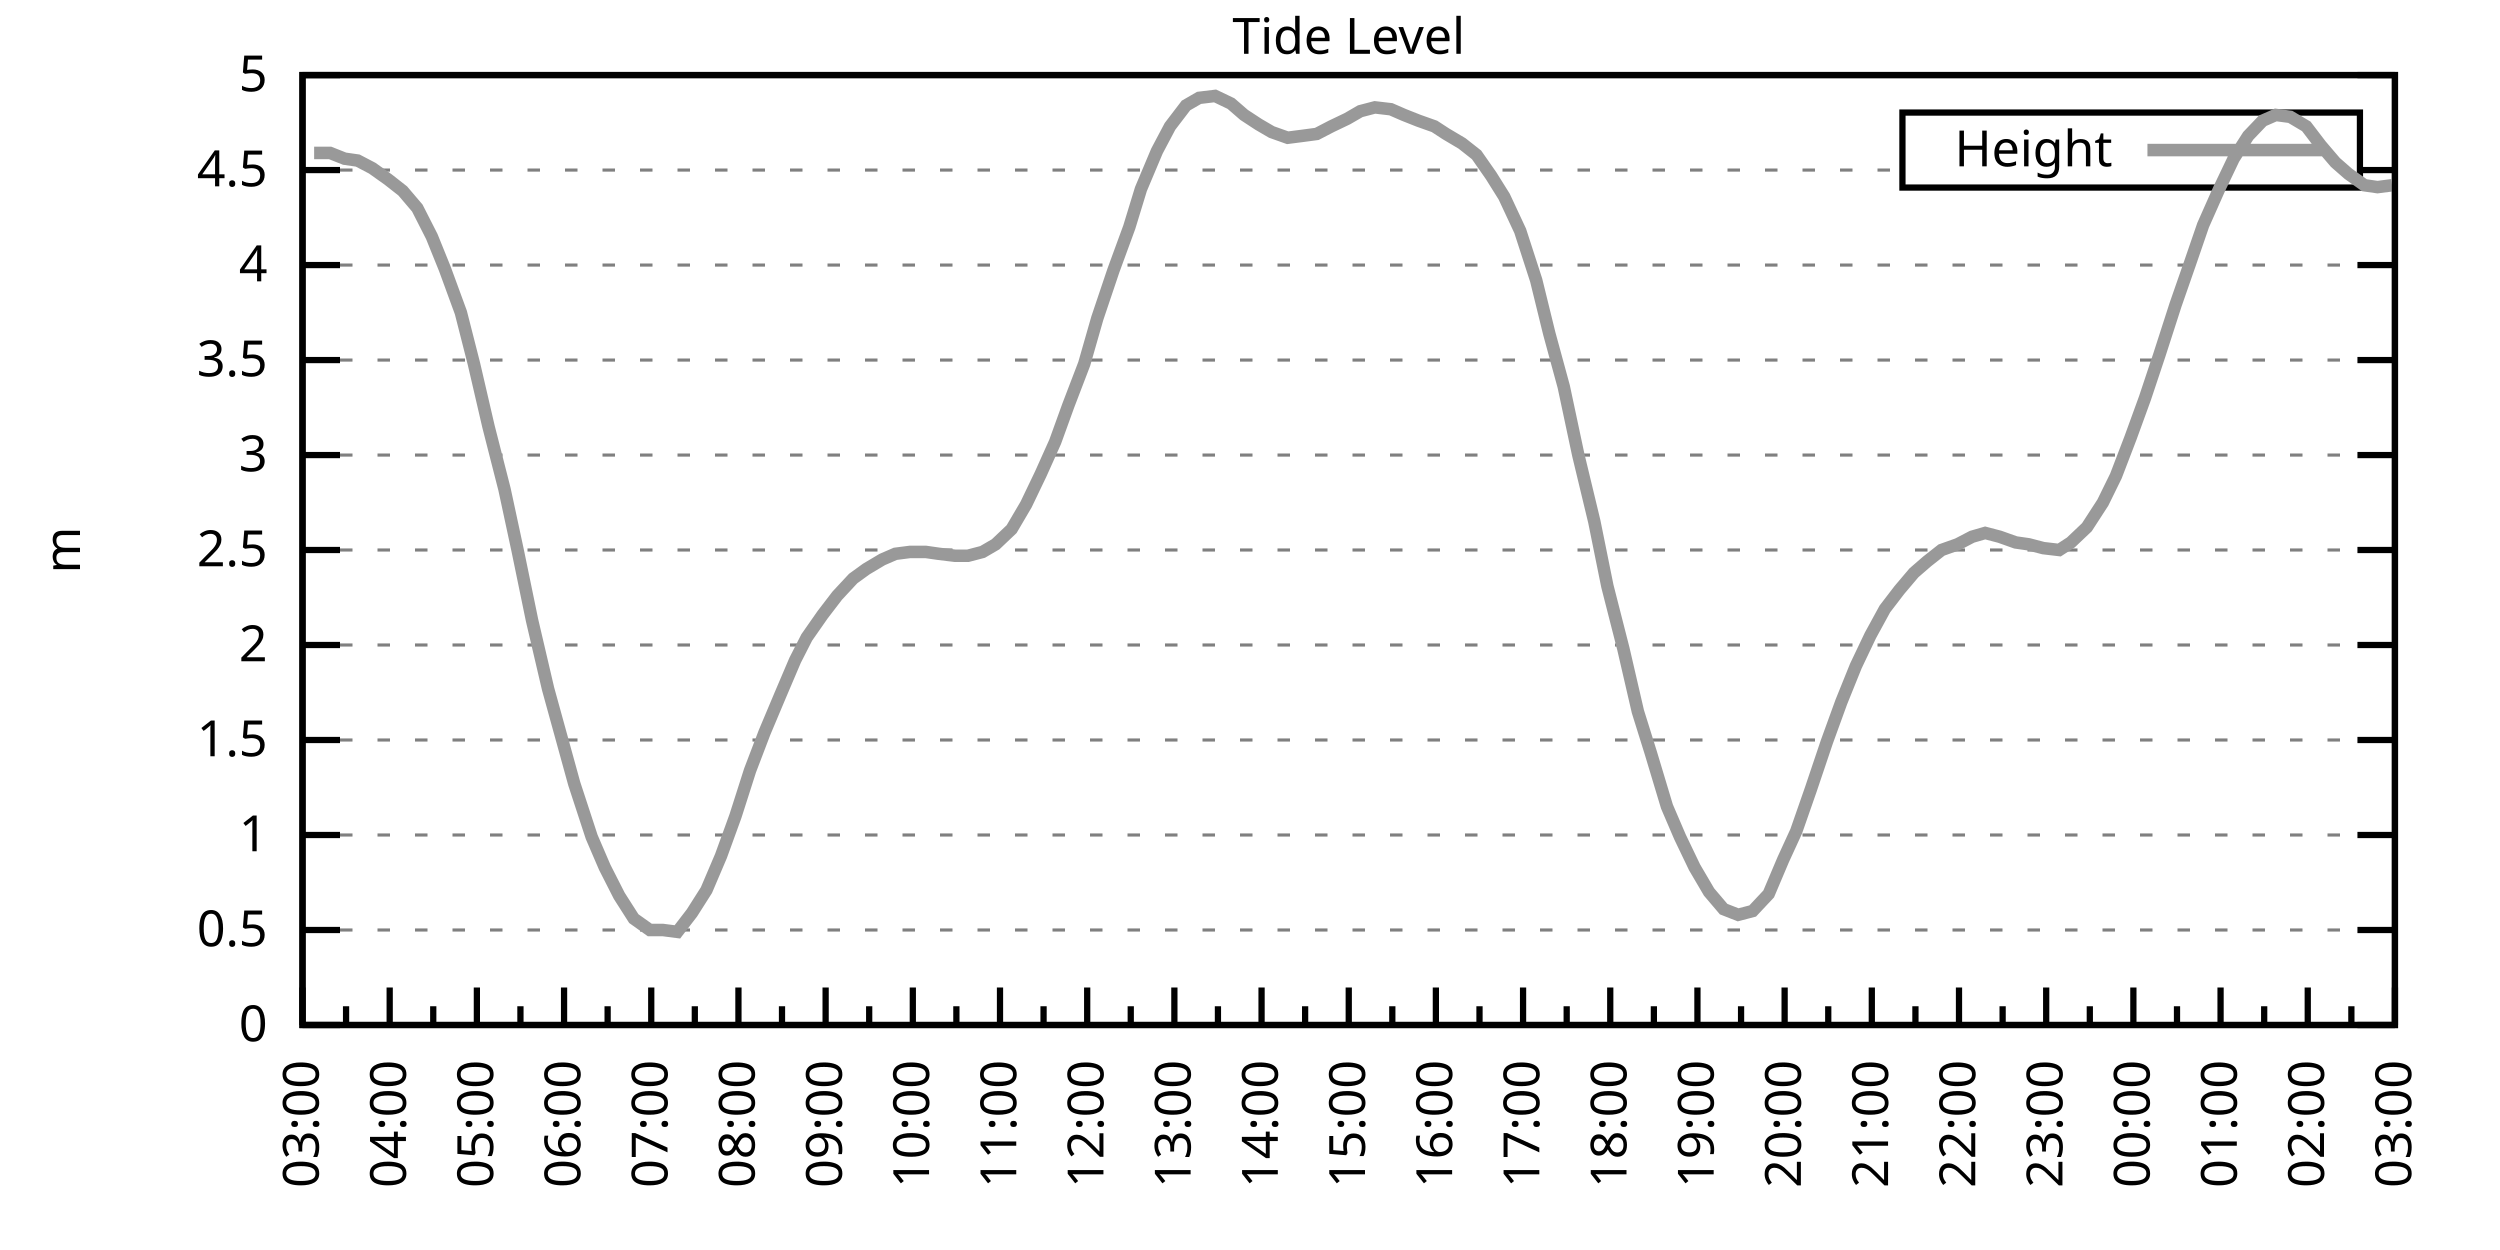
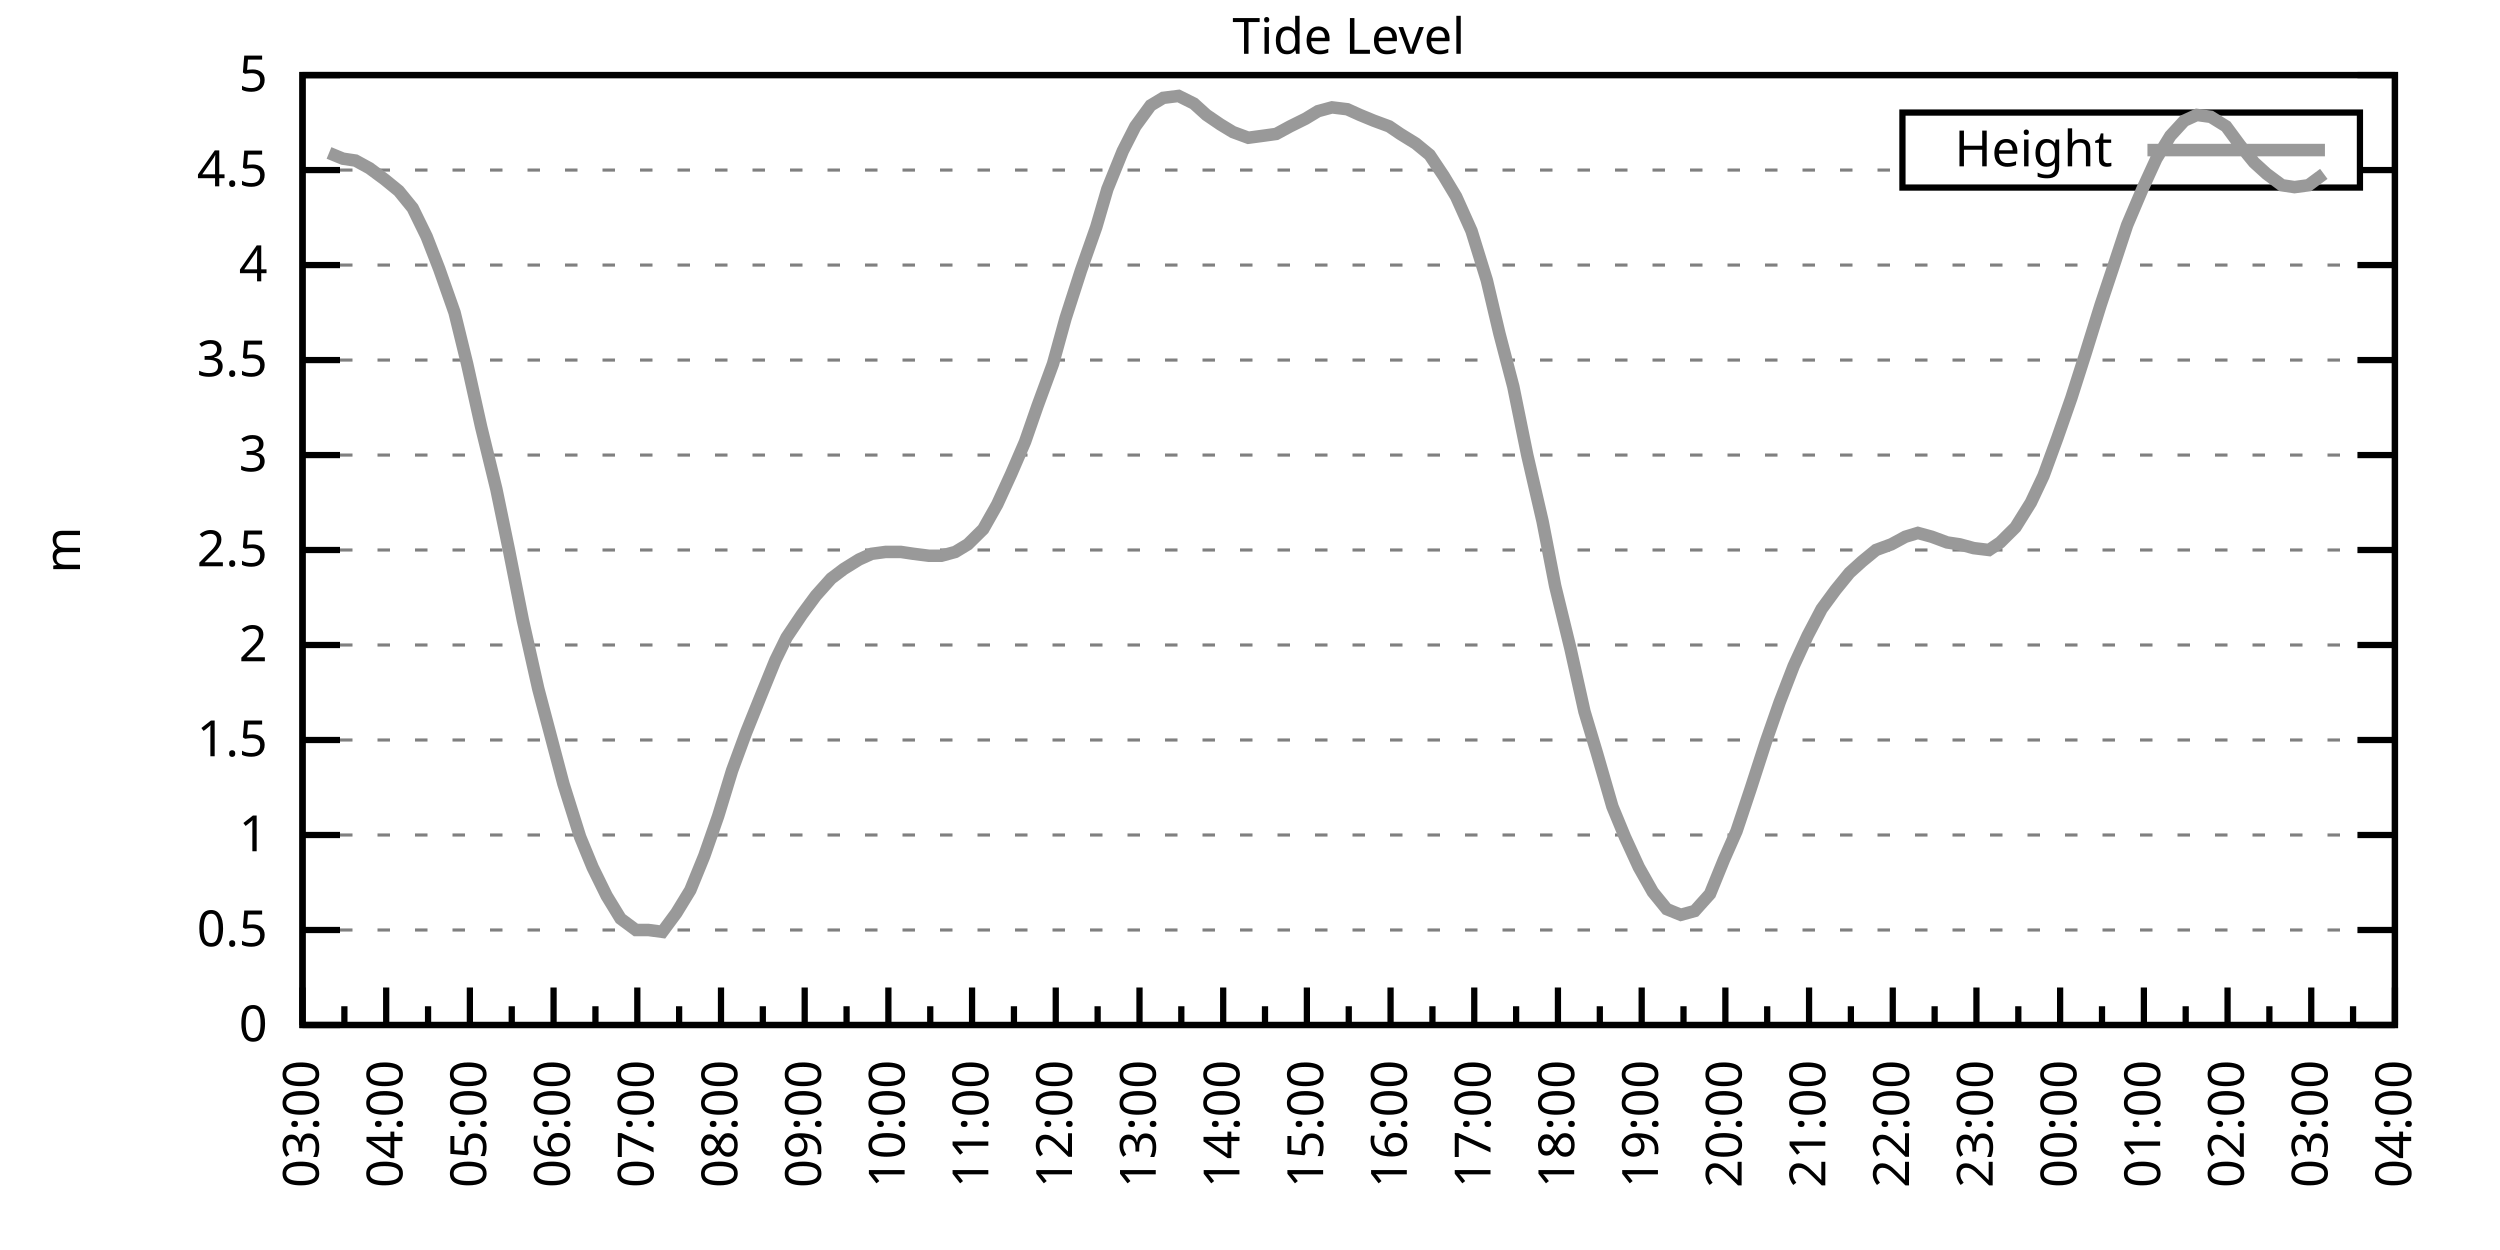
<svg xmlns="http://www.w3.org/2000/svg" xmlns:xlink="http://www.w3.org/1999/xlink" width="400" height="200" viewBox="0 0 400 200">
  <g id="gnuplot_canvas">
    <rect x="0" y="0" width="400" height="200" fill="none" />
    <defs>
      <circle id="gpDot" r="0.5" stroke-width="0.5" stroke="currentColor" />
      <path id="gpPt0" stroke-width="0.333" stroke="currentColor" d="M-1,0 h2 M0,-1 v2" />
      <path id="gpPt1" stroke-width="0.333" stroke="currentColor" d="M-1,-1 L1,1 M1,-1 L-1,1" />
      <path id="gpPt2" stroke-width="0.333" stroke="currentColor" d="M-1,0 L1,0 M0,-1 L0,1 M-1,-1 L1,1 M-1,1 L1,-1" />
      <rect id="gpPt3" stroke-width="0.333" stroke="currentColor" x="-1" y="-1" width="2" height="2" />
      <rect id="gpPt4" stroke-width="0.333" stroke="currentColor" fill="currentColor" x="-1" y="-1" width="2" height="2" />
      <circle id="gpPt5" stroke-width="0.333" stroke="currentColor" cx="0" cy="0" r="1" />
      <use xlink:href="#gpPt5" id="gpPt6" fill="currentColor" stroke="none" />
      <path id="gpPt7" stroke-width="0.333" stroke="currentColor" d="M0,-1.33 L-1.33,0.67 L1.33,0.67 z" />
      <use xlink:href="#gpPt7" id="gpPt8" fill="currentColor" stroke="none" />
      <use xlink:href="#gpPt7" id="gpPt9" stroke="currentColor" transform="rotate(180)" />
      <use xlink:href="#gpPt9" id="gpPt10" fill="currentColor" stroke="none" />
      <use xlink:href="#gpPt3" id="gpPt11" stroke="currentColor" transform="rotate(45)" />
      <use xlink:href="#gpPt11" id="gpPt12" fill="currentColor" stroke="none" />
      <path id="gpPt13" stroke-width="0.333" stroke="currentColor" d="M0,1.330 L1.265,0.411 L0.782,-1.067 L-0.782,-1.076 L-1.265,0.411 z" />
      <use xlink:href="#gpPt13" id="gpPt14" fill="currentColor" stroke="none" />
      <filter id="textbox" filterUnits="objectBoundingBox" x="0" y="0" height="1" width="1">
        <feFlood flood-color="white" flood-opacity="1" result="bgnd" />
        <feComposite in="SourceGraphic" in2="bgnd" operator="atop" />
      </filter>
      <filter id="greybox" filterUnits="objectBoundingBox" x="0" y="0" height="1" width="1">
        <feFlood flood-color="lightgrey" flood-opacity="1" result="grey" />
        <feComposite in="SourceGraphic" in2="grey" operator="atop" />
      </filter>
    </defs>
    <g fill="none" color="white" stroke="currentColor" stroke-width="1.00" stroke-linecap="butt" stroke-linejoin="miter">
</g>
    <g fill="none" color="black" stroke="currentColor" stroke-width="1.00" stroke-linecap="butt" stroke-linejoin="miter">
      <g stroke="none" shape-rendering="crispEdges">
        <polygon fill="rgb(255, 255, 255)" points="48.40,164.00 383.18,164.00 383.18,12.02 48.40,12.02 " />
      </g>
    </g>
    <g fill="none" color="black" stroke="currentColor" stroke-width="1.00" stroke-linecap="butt" stroke-linejoin="miter">
</g>
    <g fill="none" color="black" stroke="black" stroke-width="0.50" stroke-linecap="butt" stroke-linejoin="miter">
</g>
    <g fill="none" color="gray" stroke="currentColor" stroke-width="0.50" stroke-linecap="butt" stroke-linejoin="miter">
      <path stroke="gray" stroke-dasharray="2,4" class="gridline" d="M48.40,164.00 L383.19,164.00  " />
    </g>
    <g fill="none" color="gray" stroke="gray" stroke-width="1.00" stroke-linecap="butt" stroke-linejoin="miter">
</g>
    <g fill="none" color="black" stroke="currentColor" stroke-width="1.00" stroke-linecap="butt" stroke-linejoin="miter">
      <path stroke="black" d="M48.40,164.00 L54.40,164.00 M383.19,164.00 L377.19,164.00  " />
      <g transform="translate(42.80,166.60)" stroke="none" fill="black" font-family="Sans" font-size="8.00" text-anchor="end">
        <text>
          <tspan font-family="Sans"> 0</tspan>
        </text>
      </g>
    </g>
    <g fill="none" color="black" stroke="currentColor" stroke-width="1.00" stroke-linecap="butt" stroke-linejoin="miter">
</g>
    <g fill="none" color="black" stroke="black" stroke-width="0.50" stroke-linecap="butt" stroke-linejoin="miter">
</g>
    <g fill="none" color="gray" stroke="currentColor" stroke-width="0.50" stroke-linecap="butt" stroke-linejoin="miter">
      <path stroke="gray" stroke-dasharray="2,4" class="gridline" d="M48.40,148.80 L383.19,148.80  " />
    </g>
    <g fill="none" color="gray" stroke="gray" stroke-width="1.00" stroke-linecap="butt" stroke-linejoin="miter">
</g>
    <g fill="none" color="black" stroke="currentColor" stroke-width="1.00" stroke-linecap="butt" stroke-linejoin="miter">
      <path stroke="black" d="M48.40,148.80 L54.40,148.80 M383.19,148.80 L377.19,148.80  " />
      <g transform="translate(42.80,151.40)" stroke="none" fill="black" font-family="Sans" font-size="8.00" text-anchor="end">
        <text>
          <tspan font-family="Sans"> 0.5</tspan>
        </text>
      </g>
    </g>
    <g fill="none" color="black" stroke="currentColor" stroke-width="1.00" stroke-linecap="butt" stroke-linejoin="miter">
</g>
    <g fill="none" color="black" stroke="black" stroke-width="0.50" stroke-linecap="butt" stroke-linejoin="miter">
</g>
    <g fill="none" color="gray" stroke="currentColor" stroke-width="0.50" stroke-linecap="butt" stroke-linejoin="miter">
      <path stroke="gray" stroke-dasharray="2,4" class="gridline" d="M48.40,133.60 L383.19,133.60  " />
    </g>
    <g fill="none" color="gray" stroke="gray" stroke-width="1.00" stroke-linecap="butt" stroke-linejoin="miter">
</g>
    <g fill="none" color="black" stroke="currentColor" stroke-width="1.00" stroke-linecap="butt" stroke-linejoin="miter">
      <path stroke="black" d="M48.40,133.60 L54.40,133.60 M383.19,133.60 L377.19,133.60  " />
      <g transform="translate(42.80,136.20)" stroke="none" fill="black" font-family="Sans" font-size="8.00" text-anchor="end">
        <text>
          <tspan font-family="Sans"> 1</tspan>
        </text>
      </g>
    </g>
    <g fill="none" color="black" stroke="currentColor" stroke-width="1.00" stroke-linecap="butt" stroke-linejoin="miter">
</g>
    <g fill="none" color="black" stroke="black" stroke-width="0.50" stroke-linecap="butt" stroke-linejoin="miter">
</g>
    <g fill="none" color="gray" stroke="currentColor" stroke-width="0.50" stroke-linecap="butt" stroke-linejoin="miter">
      <path stroke="gray" stroke-dasharray="2,4" class="gridline" d="M48.40,118.40 L383.19,118.40  " />
    </g>
    <g fill="none" color="gray" stroke="gray" stroke-width="1.00" stroke-linecap="butt" stroke-linejoin="miter">
</g>
    <g fill="none" color="black" stroke="currentColor" stroke-width="1.00" stroke-linecap="butt" stroke-linejoin="miter">
      <path stroke="black" d="M48.40,118.40 L54.40,118.40 M383.19,118.40 L377.19,118.40  " />
      <g transform="translate(42.80,121.00)" stroke="none" fill="black" font-family="Sans" font-size="8.00" text-anchor="end">
        <text>
          <tspan font-family="Sans"> 1.5</tspan>
        </text>
      </g>
    </g>
    <g fill="none" color="black" stroke="currentColor" stroke-width="1.00" stroke-linecap="butt" stroke-linejoin="miter">
</g>
    <g fill="none" color="black" stroke="black" stroke-width="0.50" stroke-linecap="butt" stroke-linejoin="miter">
</g>
    <g fill="none" color="gray" stroke="currentColor" stroke-width="0.50" stroke-linecap="butt" stroke-linejoin="miter">
      <path stroke="gray" stroke-dasharray="2,4" class="gridline" d="M48.40,103.20 L383.19,103.20  " />
    </g>
    <g fill="none" color="gray" stroke="gray" stroke-width="1.00" stroke-linecap="butt" stroke-linejoin="miter">
</g>
    <g fill="none" color="black" stroke="currentColor" stroke-width="1.00" stroke-linecap="butt" stroke-linejoin="miter">
      <path stroke="black" d="M48.40,103.20 L54.40,103.20 M383.19,103.20 L377.19,103.20  " />
      <g transform="translate(42.80,105.80)" stroke="none" fill="black" font-family="Sans" font-size="8.00" text-anchor="end">
        <text>
          <tspan font-family="Sans"> 2</tspan>
        </text>
      </g>
    </g>
    <g fill="none" color="black" stroke="currentColor" stroke-width="1.00" stroke-linecap="butt" stroke-linejoin="miter">
</g>
    <g fill="none" color="black" stroke="black" stroke-width="0.50" stroke-linecap="butt" stroke-linejoin="miter">
</g>
    <g fill="none" color="gray" stroke="currentColor" stroke-width="0.50" stroke-linecap="butt" stroke-linejoin="miter">
      <path stroke="gray" stroke-dasharray="2,4" class="gridline" d="M48.40,88.00 L383.19,88.00  " />
    </g>
    <g fill="none" color="gray" stroke="gray" stroke-width="1.00" stroke-linecap="butt" stroke-linejoin="miter">
</g>
    <g fill="none" color="black" stroke="currentColor" stroke-width="1.00" stroke-linecap="butt" stroke-linejoin="miter">
      <path stroke="black" d="M48.40,88.00 L54.40,88.00 M383.19,88.00 L377.19,88.00  " />
      <g transform="translate(42.80,90.60)" stroke="none" fill="black" font-family="Sans" font-size="8.00" text-anchor="end">
        <text>
          <tspan font-family="Sans"> 2.5</tspan>
        </text>
      </g>
    </g>
    <g fill="none" color="black" stroke="currentColor" stroke-width="1.00" stroke-linecap="butt" stroke-linejoin="miter">
</g>
    <g fill="none" color="black" stroke="black" stroke-width="0.50" stroke-linecap="butt" stroke-linejoin="miter">
</g>
    <g fill="none" color="gray" stroke="currentColor" stroke-width="0.50" stroke-linecap="butt" stroke-linejoin="miter">
      <path stroke="gray" stroke-dasharray="2,4" class="gridline" d="M48.40,72.81 L383.19,72.81  " />
    </g>
    <g fill="none" color="gray" stroke="gray" stroke-width="1.00" stroke-linecap="butt" stroke-linejoin="miter">
</g>
    <g fill="none" color="black" stroke="currentColor" stroke-width="1.00" stroke-linecap="butt" stroke-linejoin="miter">
      <path stroke="black" d="M48.40,72.81 L54.40,72.81 M383.19,72.81 L377.19,72.81  " />
      <g transform="translate(42.80,75.41)" stroke="none" fill="black" font-family="Sans" font-size="8.00" text-anchor="end">
        <text>
          <tspan font-family="Sans"> 3</tspan>
        </text>
      </g>
    </g>
    <g fill="none" color="black" stroke="currentColor" stroke-width="1.00" stroke-linecap="butt" stroke-linejoin="miter">
</g>
    <g fill="none" color="black" stroke="black" stroke-width="0.50" stroke-linecap="butt" stroke-linejoin="miter">
</g>
    <g fill="none" color="gray" stroke="currentColor" stroke-width="0.50" stroke-linecap="butt" stroke-linejoin="miter">
      <path stroke="gray" stroke-dasharray="2,4" class="gridline" d="M48.40,57.61 L383.19,57.61  " />
    </g>
    <g fill="none" color="gray" stroke="gray" stroke-width="1.00" stroke-linecap="butt" stroke-linejoin="miter">
</g>
    <g fill="none" color="black" stroke="currentColor" stroke-width="1.00" stroke-linecap="butt" stroke-linejoin="miter">
      <path stroke="black" d="M48.40,57.61 L54.40,57.61 M383.19,57.61 L377.19,57.61  " />
      <g transform="translate(42.80,60.21)" stroke="none" fill="black" font-family="Sans" font-size="8.00" text-anchor="end">
        <text>
          <tspan font-family="Sans"> 3.5</tspan>
        </text>
      </g>
    </g>
    <g fill="none" color="black" stroke="currentColor" stroke-width="1.00" stroke-linecap="butt" stroke-linejoin="miter">
</g>
    <g fill="none" color="black" stroke="black" stroke-width="0.50" stroke-linecap="butt" stroke-linejoin="miter">
</g>
    <g fill="none" color="gray" stroke="currentColor" stroke-width="0.50" stroke-linecap="butt" stroke-linejoin="miter">
      <path stroke="gray" stroke-dasharray="2,4" class="gridline" d="M48.40,42.41 L383.19,42.41  " />
    </g>
    <g fill="none" color="gray" stroke="gray" stroke-width="1.00" stroke-linecap="butt" stroke-linejoin="miter">
</g>
    <g fill="none" color="black" stroke="currentColor" stroke-width="1.00" stroke-linecap="butt" stroke-linejoin="miter">
      <path stroke="black" d="M48.40,42.41 L54.40,42.41 M383.19,42.41 L377.19,42.41  " />
      <g transform="translate(42.80,45.01)" stroke="none" fill="black" font-family="Sans" font-size="8.00" text-anchor="end">
        <text>
          <tspan font-family="Sans"> 4</tspan>
        </text>
      </g>
    </g>
    <g fill="none" color="black" stroke="currentColor" stroke-width="1.00" stroke-linecap="butt" stroke-linejoin="miter">
</g>
    <g fill="none" color="black" stroke="black" stroke-width="0.50" stroke-linecap="butt" stroke-linejoin="miter">
</g>
    <g fill="none" color="gray" stroke="currentColor" stroke-width="0.50" stroke-linecap="butt" stroke-linejoin="miter">
      <path stroke="gray" stroke-dasharray="2,4" class="gridline" d="M48.40,27.21 L304.39,27.21 M377.59,27.21 L383.19,27.21  " />
    </g>
    <g fill="none" color="gray" stroke="gray" stroke-width="1.00" stroke-linecap="butt" stroke-linejoin="miter">
</g>
    <g fill="none" color="black" stroke="currentColor" stroke-width="1.00" stroke-linecap="butt" stroke-linejoin="miter">
      <path stroke="black" d="M48.40,27.21 L54.40,27.21 M383.19,27.21 L377.19,27.21  " />
      <g transform="translate(42.80,29.81)" stroke="none" fill="black" font-family="Sans" font-size="8.00" text-anchor="end">
        <text>
          <tspan font-family="Sans"> 4.5</tspan>
        </text>
      </g>
    </g>
    <g fill="none" color="black" stroke="currentColor" stroke-width="1.00" stroke-linecap="butt" stroke-linejoin="miter">
</g>
    <g fill="none" color="black" stroke="black" stroke-width="0.50" stroke-linecap="butt" stroke-linejoin="miter">
</g>
    <g fill="none" color="gray" stroke="currentColor" stroke-width="0.50" stroke-linecap="butt" stroke-linejoin="miter">
      <path stroke="gray" stroke-dasharray="2,4" class="gridline" d="M48.40,12.01 L383.19,12.01  " />
    </g>
    <g fill="none" color="gray" stroke="gray" stroke-width="1.00" stroke-linecap="butt" stroke-linejoin="miter">
</g>
    <g fill="none" color="black" stroke="currentColor" stroke-width="1.00" stroke-linecap="butt" stroke-linejoin="miter">
      <path stroke="black" d="M48.40,12.01 L54.40,12.01 M383.19,12.01 L377.19,12.01  " />
      <g transform="translate(42.80,14.61)" stroke="none" fill="black" font-family="Sans" font-size="8.00" text-anchor="end">
        <text>
          <tspan font-family="Sans"> 5</tspan>
        </text>
      </g>
    </g>
    <g fill="none" color="black" stroke="currentColor" stroke-width="1.00" stroke-linecap="butt" stroke-linejoin="miter">
      <path stroke="black" d="M48.40,164.00 L48.40,158.00  " />
      <g transform="translate(51.00,169.60) rotate(270)" stroke="none" fill="black" font-family="Sans" font-size="8.00" text-anchor="end">
        <text>
          <tspan font-family="Sans">03:00</tspan>
        </text>
      </g>
    </g>
    <g fill="none" color="black" stroke="currentColor" stroke-width="1.00" stroke-linecap="butt" stroke-linejoin="miter">
-       <path stroke="black" d="M55.37,164.00 L55.37,161.00 M62.35,164.00 L62.35,158.00  " />
-       <g transform="translate(64.95,169.60) rotate(270)" stroke="none" fill="black" font-family="Sans" font-size="8.00" text-anchor="end">
+       <path stroke="black" d="M55.10,164.00 L55.10,161.00 M61.79,164.00 L61.79,158.00  " />
+       <g transform="translate(64.39,169.60) rotate(270)" stroke="none" fill="black" font-family="Sans" font-size="8.00" text-anchor="end">
        <text>
          <tspan font-family="Sans">04:00</tspan>
        </text>
      </g>
    </g>
    <g fill="none" color="black" stroke="currentColor" stroke-width="1.00" stroke-linecap="butt" stroke-linejoin="miter">
-       <path stroke="black" d="M69.32,164.00 L69.32,161.00 M76.30,164.00 L76.30,158.00  " />
-       <g transform="translate(78.90,169.60) rotate(270)" stroke="none" fill="black" font-family="Sans" font-size="8.00" text-anchor="end">
+       <path stroke="black" d="M68.49,164.00 L68.49,161.00 M75.18,164.00 L75.18,158.00  " />
+       <g transform="translate(77.78,169.60) rotate(270)" stroke="none" fill="black" font-family="Sans" font-size="8.00" text-anchor="end">
        <text>
          <tspan font-family="Sans">05:00</tspan>
        </text>
      </g>
    </g>
    <g fill="none" color="black" stroke="currentColor" stroke-width="1.00" stroke-linecap="butt" stroke-linejoin="miter">
-       <path stroke="black" d="M83.27,164.00 L83.27,161.00 M90.25,164.00 L90.25,158.00  " />
-       <g transform="translate(92.85,169.60) rotate(270)" stroke="none" fill="black" font-family="Sans" font-size="8.00" text-anchor="end">
+       <path stroke="black" d="M81.88,164.00 L81.88,161.00 M88.57,164.00 L88.57,158.00  " />
+       <g transform="translate(91.17,169.60) rotate(270)" stroke="none" fill="black" font-family="Sans" font-size="8.00" text-anchor="end">
        <text>
          <tspan font-family="Sans">06:00</tspan>
        </text>
      </g>
    </g>
    <g fill="none" color="black" stroke="currentColor" stroke-width="1.00" stroke-linecap="butt" stroke-linejoin="miter">
-       <path stroke="black" d="M97.22,164.00 L97.22,161.00 M104.20,164.00 L104.20,158.00  " />
-       <g transform="translate(106.80,169.60) rotate(270)" stroke="none" fill="black" font-family="Sans" font-size="8.00" text-anchor="end">
+       <path stroke="black" d="M95.27,164.00 L95.27,161.00 M101.97,164.00 L101.97,158.00  " />
+       <g transform="translate(104.57,169.60) rotate(270)" stroke="none" fill="black" font-family="Sans" font-size="8.00" text-anchor="end">
        <text>
          <tspan font-family="Sans">07:00</tspan>
        </text>
      </g>
    </g>
    <g fill="none" color="black" stroke="currentColor" stroke-width="1.00" stroke-linecap="butt" stroke-linejoin="miter">
-       <path stroke="black" d="M111.17,164.00 L111.17,161.00 M118.15,164.00 L118.15,158.00  " />
-       <g transform="translate(120.75,169.60) rotate(270)" stroke="none" fill="black" font-family="Sans" font-size="8.00" text-anchor="end">
+       <path stroke="black" d="M108.66,164.00 L108.66,161.00 M115.36,164.00 L115.36,158.00  " />
+       <g transform="translate(117.96,169.60) rotate(270)" stroke="none" fill="black" font-family="Sans" font-size="8.00" text-anchor="end">
        <text>
          <tspan font-family="Sans">08:00</tspan>
        </text>
      </g>
    </g>
    <g fill="none" color="black" stroke="currentColor" stroke-width="1.00" stroke-linecap="butt" stroke-linejoin="miter">
-       <path stroke="black" d="M125.12,164.00 L125.12,161.00 M132.10,164.00 L132.10,158.00  " />
-       <g transform="translate(134.70,169.60) rotate(270)" stroke="none" fill="black" font-family="Sans" font-size="8.00" text-anchor="end">
+       <path stroke="black" d="M122.05,164.00 L122.05,161.00 M128.75,164.00 L128.75,158.00  " />
+       <g transform="translate(131.35,169.60) rotate(270)" stroke="none" fill="black" font-family="Sans" font-size="8.00" text-anchor="end">
        <text>
          <tspan font-family="Sans">09:00</tspan>
        </text>
      </g>
    </g>
    <g fill="none" color="black" stroke="currentColor" stroke-width="1.00" stroke-linecap="butt" stroke-linejoin="miter">
-       <path stroke="black" d="M139.07,164.00 L139.07,161.00 M146.05,164.00 L146.05,158.00  " />
-       <g transform="translate(148.65,169.60) rotate(270)" stroke="none" fill="black" font-family="Sans" font-size="8.00" text-anchor="end">
+       <path stroke="black" d="M135.45,164.00 L135.45,161.00 M142.14,164.00 L142.14,158.00  " />
+       <g transform="translate(144.74,169.60) rotate(270)" stroke="none" fill="black" font-family="Sans" font-size="8.00" text-anchor="end">
        <text>
          <tspan font-family="Sans">10:00</tspan>
        </text>
      </g>
    </g>
    <g fill="none" color="black" stroke="currentColor" stroke-width="1.00" stroke-linecap="butt" stroke-linejoin="miter">
-       <path stroke="black" d="M153.02,164.00 L153.02,161.00 M160.00,164.00 L160.00,158.00  " />
-       <g transform="translate(162.60,169.60) rotate(270)" stroke="none" fill="black" font-family="Sans" font-size="8.00" text-anchor="end">
+       <path stroke="black" d="M148.84,164.00 L148.84,161.00 M155.53,164.00 L155.53,158.00  " />
+       <g transform="translate(158.13,169.60) rotate(270)" stroke="none" fill="black" font-family="Sans" font-size="8.00" text-anchor="end">
        <text>
          <tspan font-family="Sans">11:00</tspan>
        </text>
      </g>
    </g>
    <g fill="none" color="black" stroke="currentColor" stroke-width="1.00" stroke-linecap="butt" stroke-linejoin="miter">
-       <path stroke="black" d="M166.97,164.00 L166.97,161.00 M173.95,164.00 L173.95,158.00  " />
-       <g transform="translate(176.55,169.60) rotate(270)" stroke="none" fill="black" font-family="Sans" font-size="8.00" text-anchor="end">
+       <path stroke="black" d="M162.23,164.00 L162.23,161.00 M168.92,164.00 L168.92,158.00  " />
+       <g transform="translate(171.52,169.60) rotate(270)" stroke="none" fill="black" font-family="Sans" font-size="8.00" text-anchor="end">
        <text>
          <tspan font-family="Sans">12:00</tspan>
        </text>
      </g>
    </g>
    <g fill="none" color="black" stroke="currentColor" stroke-width="1.00" stroke-linecap="butt" stroke-linejoin="miter">
-       <path stroke="black" d="M180.92,164.00 L180.92,161.00 M187.90,164.00 L187.90,158.00  " />
-       <g transform="translate(190.50,169.60) rotate(270)" stroke="none" fill="black" font-family="Sans" font-size="8.00" text-anchor="end">
+       <path stroke="black" d="M175.62,164.00 L175.62,161.00 M182.32,164.00 L182.32,158.00  " />
+       <g transform="translate(184.92,169.60) rotate(270)" stroke="none" fill="black" font-family="Sans" font-size="8.00" text-anchor="end">
        <text>
          <tspan font-family="Sans">13:00</tspan>
        </text>
      </g>
    </g>
    <g fill="none" color="black" stroke="currentColor" stroke-width="1.00" stroke-linecap="butt" stroke-linejoin="miter">
-       <path stroke="black" d="M194.87,164.00 L194.87,161.00 M201.85,164.00 L201.85,158.00  " />
-       <g transform="translate(204.45,169.60) rotate(270)" stroke="none" fill="black" font-family="Sans" font-size="8.00" text-anchor="end">
+       <path stroke="black" d="M189.01,164.00 L189.01,161.00 M195.71,164.00 L195.71,158.00  " />
+       <g transform="translate(198.31,169.60) rotate(270)" stroke="none" fill="black" font-family="Sans" font-size="8.00" text-anchor="end">
        <text>
          <tspan font-family="Sans">14:00</tspan>
        </text>
      </g>
    </g>
    <g fill="none" color="black" stroke="currentColor" stroke-width="1.00" stroke-linecap="butt" stroke-linejoin="miter">
-       <path stroke="black" d="M208.82,164.00 L208.82,161.00 M215.80,164.00 L215.80,158.00  " />
-       <g transform="translate(218.40,169.60) rotate(270)" stroke="none" fill="black" font-family="Sans" font-size="8.00" text-anchor="end">
+       <path stroke="black" d="M202.40,164.00 L202.40,161.00 M209.10,164.00 L209.10,158.00  " />
+       <g transform="translate(211.70,169.60) rotate(270)" stroke="none" fill="black" font-family="Sans" font-size="8.00" text-anchor="end">
        <text>
          <tspan font-family="Sans">15:00</tspan>
        </text>
      </g>
    </g>
    <g fill="none" color="black" stroke="currentColor" stroke-width="1.00" stroke-linecap="butt" stroke-linejoin="miter">
-       <path stroke="black" d="M222.77,164.00 L222.77,161.00 M229.74,164.00 L229.74,158.00  " />
-       <g transform="translate(232.34,169.60) rotate(270)" stroke="none" fill="black" font-family="Sans" font-size="8.00" text-anchor="end">
+       <path stroke="black" d="M215.80,164.00 L215.80,161.00 M222.49,164.00 L222.49,158.00  " />
+       <g transform="translate(225.09,169.60) rotate(270)" stroke="none" fill="black" font-family="Sans" font-size="8.00" text-anchor="end">
        <text>
          <tspan font-family="Sans">16:00</tspan>
        </text>
      </g>
    </g>
    <g fill="none" color="black" stroke="currentColor" stroke-width="1.00" stroke-linecap="butt" stroke-linejoin="miter">
-       <path stroke="black" d="M236.72,164.00 L236.72,161.00 M243.69,164.00 L243.69,158.00  " />
-       <g transform="translate(246.29,169.60) rotate(270)" stroke="none" fill="black" font-family="Sans" font-size="8.00" text-anchor="end">
+       <path stroke="black" d="M229.19,164.00 L229.19,161.00 M235.88,164.00 L235.88,158.00  " />
+       <g transform="translate(238.48,169.60) rotate(270)" stroke="none" fill="black" font-family="Sans" font-size="8.00" text-anchor="end">
        <text>
          <tspan font-family="Sans">17:00</tspan>
        </text>
      </g>
    </g>
    <g fill="none" color="black" stroke="currentColor" stroke-width="1.00" stroke-linecap="butt" stroke-linejoin="miter">
-       <path stroke="black" d="M250.67,164.00 L250.67,161.00 M257.64,164.00 L257.64,158.00  " />
-       <g transform="translate(260.24,169.60) rotate(270)" stroke="none" fill="black" font-family="Sans" font-size="8.00" text-anchor="end">
+       <path stroke="black" d="M242.58,164.00 L242.58,161.00 M249.27,164.00 L249.27,158.00  " />
+       <g transform="translate(251.87,169.60) rotate(270)" stroke="none" fill="black" font-family="Sans" font-size="8.00" text-anchor="end">
        <text>
          <tspan font-family="Sans">18:00</tspan>
        </text>
      </g>
    </g>
    <g fill="none" color="black" stroke="currentColor" stroke-width="1.00" stroke-linecap="butt" stroke-linejoin="miter">
-       <path stroke="black" d="M264.62,164.00 L264.62,161.00 M271.59,164.00 L271.59,158.00  " />
-       <g transform="translate(274.19,169.60) rotate(270)" stroke="none" fill="black" font-family="Sans" font-size="8.00" text-anchor="end">
+       <path stroke="black" d="M255.97,164.00 L255.97,161.00 M262.67,164.00 L262.67,158.00  " />
+       <g transform="translate(265.27,169.60) rotate(270)" stroke="none" fill="black" font-family="Sans" font-size="8.00" text-anchor="end">
        <text>
          <tspan font-family="Sans">19:00</tspan>
        </text>
      </g>
    </g>
    <g fill="none" color="black" stroke="currentColor" stroke-width="1.00" stroke-linecap="butt" stroke-linejoin="miter">
-       <path stroke="black" d="M278.57,164.00 L278.57,161.00 M285.54,164.00 L285.54,158.00  " />
-       <g transform="translate(288.14,169.60) rotate(270)" stroke="none" fill="black" font-family="Sans" font-size="8.00" text-anchor="end">
+       <path stroke="black" d="M269.36,164.00 L269.36,161.00 M276.06,164.00 L276.06,158.00  " />
+       <g transform="translate(278.66,169.60) rotate(270)" stroke="none" fill="black" font-family="Sans" font-size="8.00" text-anchor="end">
        <text>
          <tspan font-family="Sans">20:00</tspan>
        </text>
      </g>
    </g>
    <g fill="none" color="black" stroke="currentColor" stroke-width="1.00" stroke-linecap="butt" stroke-linejoin="miter">
-       <path stroke="black" d="M292.52,164.00 L292.52,161.00 M299.49,164.00 L299.49,158.00  " />
-       <g transform="translate(302.09,169.60) rotate(270)" stroke="none" fill="black" font-family="Sans" font-size="8.00" text-anchor="end">
+       <path stroke="black" d="M282.75,164.00 L282.75,161.00 M289.45,164.00 L289.45,158.00  " />
+       <g transform="translate(292.05,169.60) rotate(270)" stroke="none" fill="black" font-family="Sans" font-size="8.00" text-anchor="end">
        <text>
          <tspan font-family="Sans">21:00</tspan>
        </text>
      </g>
    </g>
    <g fill="none" color="black" stroke="currentColor" stroke-width="1.00" stroke-linecap="butt" stroke-linejoin="miter">
-       <path stroke="black" d="M306.47,164.00 L306.47,161.00 M313.44,164.00 L313.44,158.00  " />
-       <g transform="translate(316.04,169.60) rotate(270)" stroke="none" fill="black" font-family="Sans" font-size="8.00" text-anchor="end">
+       <path stroke="black" d="M296.14,164.00 L296.14,161.00 M302.84,164.00 L302.84,158.00  " />
+       <g transform="translate(305.44,169.60) rotate(270)" stroke="none" fill="black" font-family="Sans" font-size="8.00" text-anchor="end">
        <text>
          <tspan font-family="Sans">22:00</tspan>
        </text>
      </g>
    </g>
    <g fill="none" color="black" stroke="currentColor" stroke-width="1.00" stroke-linecap="butt" stroke-linejoin="miter">
-       <path stroke="black" d="M320.42,164.00 L320.42,161.00 M327.39,164.00 L327.39,158.00  " />
-       <g transform="translate(329.99,169.60) rotate(270)" stroke="none" fill="black" font-family="Sans" font-size="8.00" text-anchor="end">
+       <path stroke="black" d="M309.54,164.00 L309.54,161.00 M316.23,164.00 L316.23,158.00  " />
+       <g transform="translate(318.83,169.60) rotate(270)" stroke="none" fill="black" font-family="Sans" font-size="8.00" text-anchor="end">
        <text>
          <tspan font-family="Sans">23:00</tspan>
        </text>
      </g>
    </g>
    <g fill="none" color="black" stroke="currentColor" stroke-width="1.00" stroke-linecap="butt" stroke-linejoin="miter">
-       <path stroke="black" d="M334.37,164.00 L334.37,161.00 M341.34,164.00 L341.34,158.00  " />
-       <g transform="translate(343.94,169.60) rotate(270)" stroke="none" fill="black" font-family="Sans" font-size="8.00" text-anchor="end">
+       <path stroke="black" d="M322.93,164.00 L322.93,161.00 M329.62,164.00 L329.62,158.00  " />
+       <g transform="translate(332.22,169.60) rotate(270)" stroke="none" fill="black" font-family="Sans" font-size="8.00" text-anchor="end">
        <text>
          <tspan font-family="Sans">00:00</tspan>
        </text>
      </g>
    </g>
    <g fill="none" color="black" stroke="currentColor" stroke-width="1.00" stroke-linecap="butt" stroke-linejoin="miter">
-       <path stroke="black" d="M348.32,164.00 L348.32,161.00 M355.29,164.00 L355.29,158.00  " />
-       <g transform="translate(357.89,169.60) rotate(270)" stroke="none" fill="black" font-family="Sans" font-size="8.00" text-anchor="end">
+       <path stroke="black" d="M336.32,164.00 L336.32,161.00 M343.02,164.00 L343.02,158.00  " />
+       <g transform="translate(345.62,169.60) rotate(270)" stroke="none" fill="black" font-family="Sans" font-size="8.00" text-anchor="end">
        <text>
          <tspan font-family="Sans">01:00</tspan>
        </text>
      </g>
    </g>
    <g fill="none" color="black" stroke="currentColor" stroke-width="1.00" stroke-linecap="butt" stroke-linejoin="miter">
-       <path stroke="black" d="M362.27,164.00 L362.27,161.00 M369.24,164.00 L369.24,158.00  " />
-       <g transform="translate(371.84,169.60) rotate(270)" stroke="none" fill="black" font-family="Sans" font-size="8.00" text-anchor="end">
+       <path stroke="black" d="M349.71,164.00 L349.71,161.00 M356.41,164.00 L356.41,158.00  " />
+       <g transform="translate(359.01,169.60) rotate(270)" stroke="none" fill="black" font-family="Sans" font-size="8.00" text-anchor="end">
        <text>
          <tspan font-family="Sans">02:00</tspan>
        </text>
      </g>
    </g>
    <g fill="none" color="black" stroke="currentColor" stroke-width="1.00" stroke-linecap="butt" stroke-linejoin="miter">
-       <path stroke="black" d="M376.22,164.00 L376.22,161.00 M383.19,164.00 L383.19,158.00  " />
+       <path stroke="black" d="M363.10,164.00 L363.10,161.00 M369.80,164.00 L369.80,158.00  " />
+       <g transform="translate(372.40,169.60) rotate(270)" stroke="none" fill="black" font-family="Sans" font-size="8.00" text-anchor="end">
+         <text>
+           <tspan font-family="Sans">03:00</tspan>
+         </text>
+       </g>
+     </g>
+     <g fill="none" color="black" stroke="currentColor" stroke-width="1.00" stroke-linecap="butt" stroke-linejoin="miter">
+       <path stroke="black" d="M376.49,164.00 L376.49,161.00 M383.19,164.00 L383.19,158.00  " />
      <g transform="translate(385.79,169.60) rotate(270)" stroke="none" fill="black" font-family="Sans" font-size="8.00" text-anchor="end">
        <text>
-           <tspan font-family="Sans">03:00</tspan>
+           <tspan font-family="Sans">04:00</tspan>
        </text>
      </g>
    </g>
    <g fill="none" color="black" stroke="currentColor" stroke-width="1.00" stroke-linecap="butt" stroke-linejoin="miter">
</g>
    <g fill="none" color="black" stroke="currentColor" stroke-width="1.00" stroke-linecap="butt" stroke-linejoin="miter">
      <path stroke="black" d="M48.40,12.01 L48.40,164.00 L383.19,164.00 L383.19,12.01 L48.40,12.01 Z  " />
    </g>
    <g fill="none" color="black" stroke="currentColor" stroke-width="1.00" stroke-linecap="butt" stroke-linejoin="miter">
      <g transform="translate(12.80,88.01) rotate(270)" stroke="none" fill="black" font-family="Sans" font-size="8.00" text-anchor="middle">
        <text>
          <tspan font-family="Sans">m</tspan>
        </text>
      </g>
    </g>
    <g fill="none" color="black" stroke="currentColor" stroke-width="1.00" stroke-linecap="butt" stroke-linejoin="miter">
</g>
    <g fill="none" color="black" stroke="currentColor" stroke-width="1.00" stroke-linecap="butt" stroke-linejoin="miter">
      <path stroke="black" d="M304.39,30.01 L304.39,18.01 L377.59,18.01 L377.59,30.01 L304.39,30.01 Z  " />
    </g>
    <g id="Tide_level_plot_1">
      <g fill="none" color="white" stroke="black" stroke-width="2.00" stroke-linecap="butt" stroke-linejoin="miter">
</g>
      <g fill="none" color="black" stroke="currentColor" stroke-width="2.00" stroke-linecap="butt" stroke-linejoin="miter">
        <g transform="translate(337.99,26.61)" stroke="none" fill="black" font-family="Sans" font-size="8.00" text-anchor="end">
          <text>
            <tspan font-family="Sans">Height</tspan>
          </text>
        </g>
      </g>
      <g fill="none" color="black" stroke="currentColor" stroke-width="2.00" stroke-linecap="butt" stroke-linejoin="miter">
-         <path stroke="rgb(153, 153, 153)" d="M343.59,24.01 L371.99,24.01 M50.26,24.47 L52.82,24.47 L55.14,25.39 L57.23,25.69 L59.56,26.91 L62.12,28.73   L64.44,30.55 L66.77,33.29 L69.09,37.85 L71.18,43.02 L73.74,50.01 L75.83,58.21 L78.16,68.25 L80.72,78.28   L82.81,88.00 L85.13,99.25 L87.69,110.20 L91.88,125.39 L94.67,133.91 L96.76,138.77 L99.08,143.33 L101.41,146.98   L103.97,148.80 L106.06,148.80 L108.38,149.10 L110.71,146.07 L113.03,142.42 L115.36,136.95 L117.68,130.56 L120.01,123.27   L122.33,117.19 L124.89,111.11 L127.22,105.64 L129.08,101.99 L131.63,98.34 L133.96,95.30 L136.51,92.56 L138.61,91.04   L141.16,89.52 L143.26,88.61 L145.58,88.31 L148.14,88.31 L150.23,88.61 L152.79,88.92 L154.88,88.92 L157.21,88.31   L159.30,87.09 L161.86,84.66 L164.18,80.71 L166.51,75.85 L168.83,70.68 L170.92,64.90 L173.48,58.21 L175.57,50.92   L178.13,43.32 L180.69,36.33 L182.55,30.25 L185.11,24.17 L187.20,20.22 L189.76,16.87 L191.85,15.66 L194.41,15.35   L196.96,16.57 L199.06,18.39 L201.38,19.91 L203.47,21.13 L206.03,22.04 L208.36,21.74 L210.68,21.43 L213.01,20.22   L215.56,19.00 L217.65,17.79 L219.98,17.18 L222.54,17.48 L224.63,18.39 L226.95,19.31 L229.51,20.22 L231.37,21.43   L233.93,22.95 L236.25,24.78 L238.58,28.12 L240.67,31.46 L243.23,36.94 L245.79,44.84 L247.88,53.35 L250.20,61.86   L252.53,72.81 L255.09,83.45 L257.18,93.78 L259.74,103.81 L262.06,113.84 L264.15,120.53 L266.71,129.04 L268.80,133.91   L271.13,138.77 L273.45,142.72 L275.78,145.46 L278.10,146.37 L280.43,145.76 L282.99,143.03 L285.31,137.55 L287.40,132.99   L289.73,126.31 L292.29,118.71 L294.61,112.32 L296.94,106.55 L299.26,101.68 L301.58,97.43 L303.91,94.39 L306.23,91.65   L308.33,89.83 L310.65,88.00 L313.21,87.09 L315.53,85.88 L317.63,85.27 L319.95,85.88 L322.51,86.79 L324.60,87.09   L326.93,87.70 L329.48,88.00 L331.34,86.79 L333.90,84.36 L336.46,80.41 L338.55,76.15 L340.88,70.07 L343.20,63.69   L345.53,56.70 L348.08,48.79 L350.41,42.10 L352.50,36.02 L355.06,30.25 L357.38,25.39 L359.71,21.74 L362.03,19.31   L364.13,18.39 L366.45,18.70 L369.01,20.22 L371.33,23.26 L373.66,25.99 L375.75,27.82 L378.31,29.64 L380.40,29.94   L382.73,29.64  " />
+         <path stroke="rgb(153, 153, 153)" d="M343.59,24.01 L371.99,24.01 M52.64,24.47 L54.87,25.39 L56.88,25.69 L59.11,26.91 L61.57,28.73 L63.80,30.55   L66.03,33.29 L68.26,37.85 L70.27,43.02 L72.73,50.01 L74.74,58.21 L76.97,68.25 L79.42,78.28 L81.43,88.00   L83.66,99.25 L86.12,110.20 L90.14,125.39 L92.82,133.91 L94.82,138.77 L97.06,143.33 L99.29,146.98 L101.74,148.80   L103.75,148.80 L105.98,149.10 L108.22,146.07 L110.45,142.42 L112.68,136.95 L114.91,130.56 L117.14,123.27 L119.38,117.19   L121.83,111.11 L124.06,105.64 L125.85,101.99 L128.30,98.34 L130.54,95.30 L132.99,92.56 L135.00,91.04 L137.45,89.52   L139.46,88.61 L141.69,88.31 L144.15,88.31 L146.16,88.61 L148.61,88.92 L150.62,88.92 L152.85,88.31 L154.86,87.09   L157.32,84.66 L159.55,80.71 L161.78,75.85 L164.01,70.68 L166.02,64.90 L168.48,58.21 L170.49,50.92 L172.94,43.32   L175.40,36.33 L177.18,30.25 L179.64,24.17 L181.65,20.22 L184.10,16.87 L186.11,15.66 L188.57,15.35 L191.02,16.57   L193.03,18.39 L195.26,19.91 L197.27,21.13 L199.73,22.04 L201.96,21.74 L204.19,21.43 L206.42,20.22 L208.88,19.00   L210.88,17.79 L213.12,17.18 L215.57,17.48 L217.58,18.39 L219.81,19.31 L222.27,20.22 L224.05,21.43 L226.51,22.95   L228.74,24.78 L230.97,28.12 L232.98,31.46 L235.44,36.94 L237.89,44.84 L239.90,53.35 L242.13,61.86 L244.36,72.81   L246.82,83.45 L248.83,93.78 L251.28,103.81 L253.51,113.84 L255.52,120.53 L257.98,129.04 L259.99,133.91 L262.22,138.77   L264.45,142.72 L266.68,145.46 L268.92,146.37 L271.15,145.76 L273.60,143.03 L275.83,137.55 L277.84,132.99 L280.07,126.31   L282.53,118.71 L284.76,112.32 L286.99,106.55 L289.23,101.68 L291.46,97.43 L293.69,94.39 L295.92,91.65 L297.93,89.83   L300.16,88.00 L302.62,87.09 L304.85,85.88 L306.86,85.27 L309.09,85.88 L311.54,86.79 L313.55,87.09 L315.79,87.70   L318.24,88.00 L320.03,86.79 L322.48,84.36 L324.94,80.41 L326.95,76.15 L329.18,70.07 L331.41,63.69 L333.64,56.70   L336.10,48.79 L338.33,42.10 L340.34,36.02 L342.79,30.25 L345.02,25.39 L347.26,21.74 L349.49,19.31 L351.50,18.39   L353.73,18.70 L356.18,20.22 L358.42,23.26 L360.65,25.99 L362.66,27.82 L365.11,29.64 L367.12,29.94 L369.35,29.64   L371.81,27.82  " />
      </g>
    </g>
    <g fill="none" color="black" stroke="currentColor" stroke-width="2.00" stroke-linecap="butt" stroke-linejoin="miter">
</g>
    <g fill="none" color="black" stroke="black" stroke-width="1.00" stroke-linecap="butt" stroke-linejoin="miter">
</g>
    <g fill="none" color="black" stroke="currentColor" stroke-width="1.00" stroke-linecap="butt" stroke-linejoin="miter">
      <path stroke="black" d="M48.40,12.01 L48.40,164.00 L383.19,164.00 L383.19,12.01 L48.40,12.01 Z  " />
    </g>
    <g fill="none" color="black" stroke="currentColor" stroke-width="1.00" stroke-linecap="butt" stroke-linejoin="miter">
      <g transform="translate(215.79,8.61)" stroke="none" fill="black" font-family="Sans" font-size="8.00" text-anchor="middle">
        <text>
          <tspan font-family="Sans">Tide Level</tspan>
        </text>
      </g>
    </g>
    <g fill="none" color="black" stroke="currentColor" stroke-width="1.00" stroke-linecap="butt" stroke-linejoin="miter">
</g>
  </g>
</svg>
